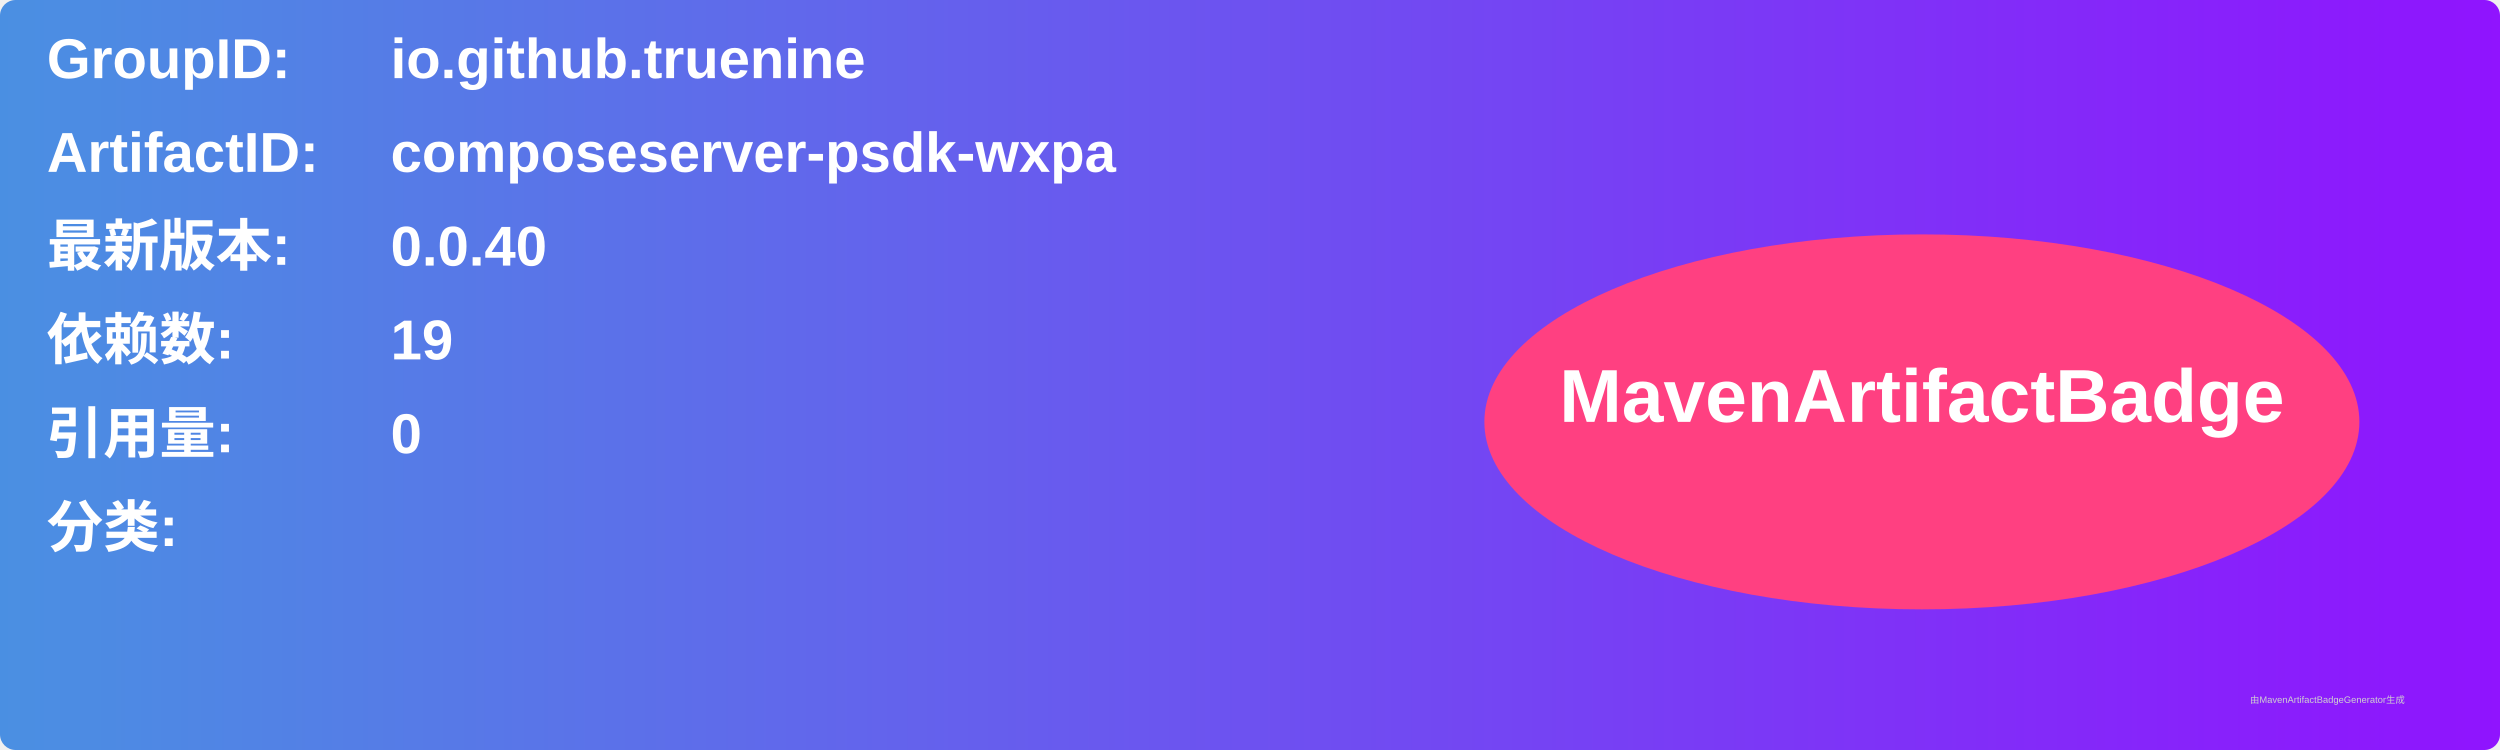
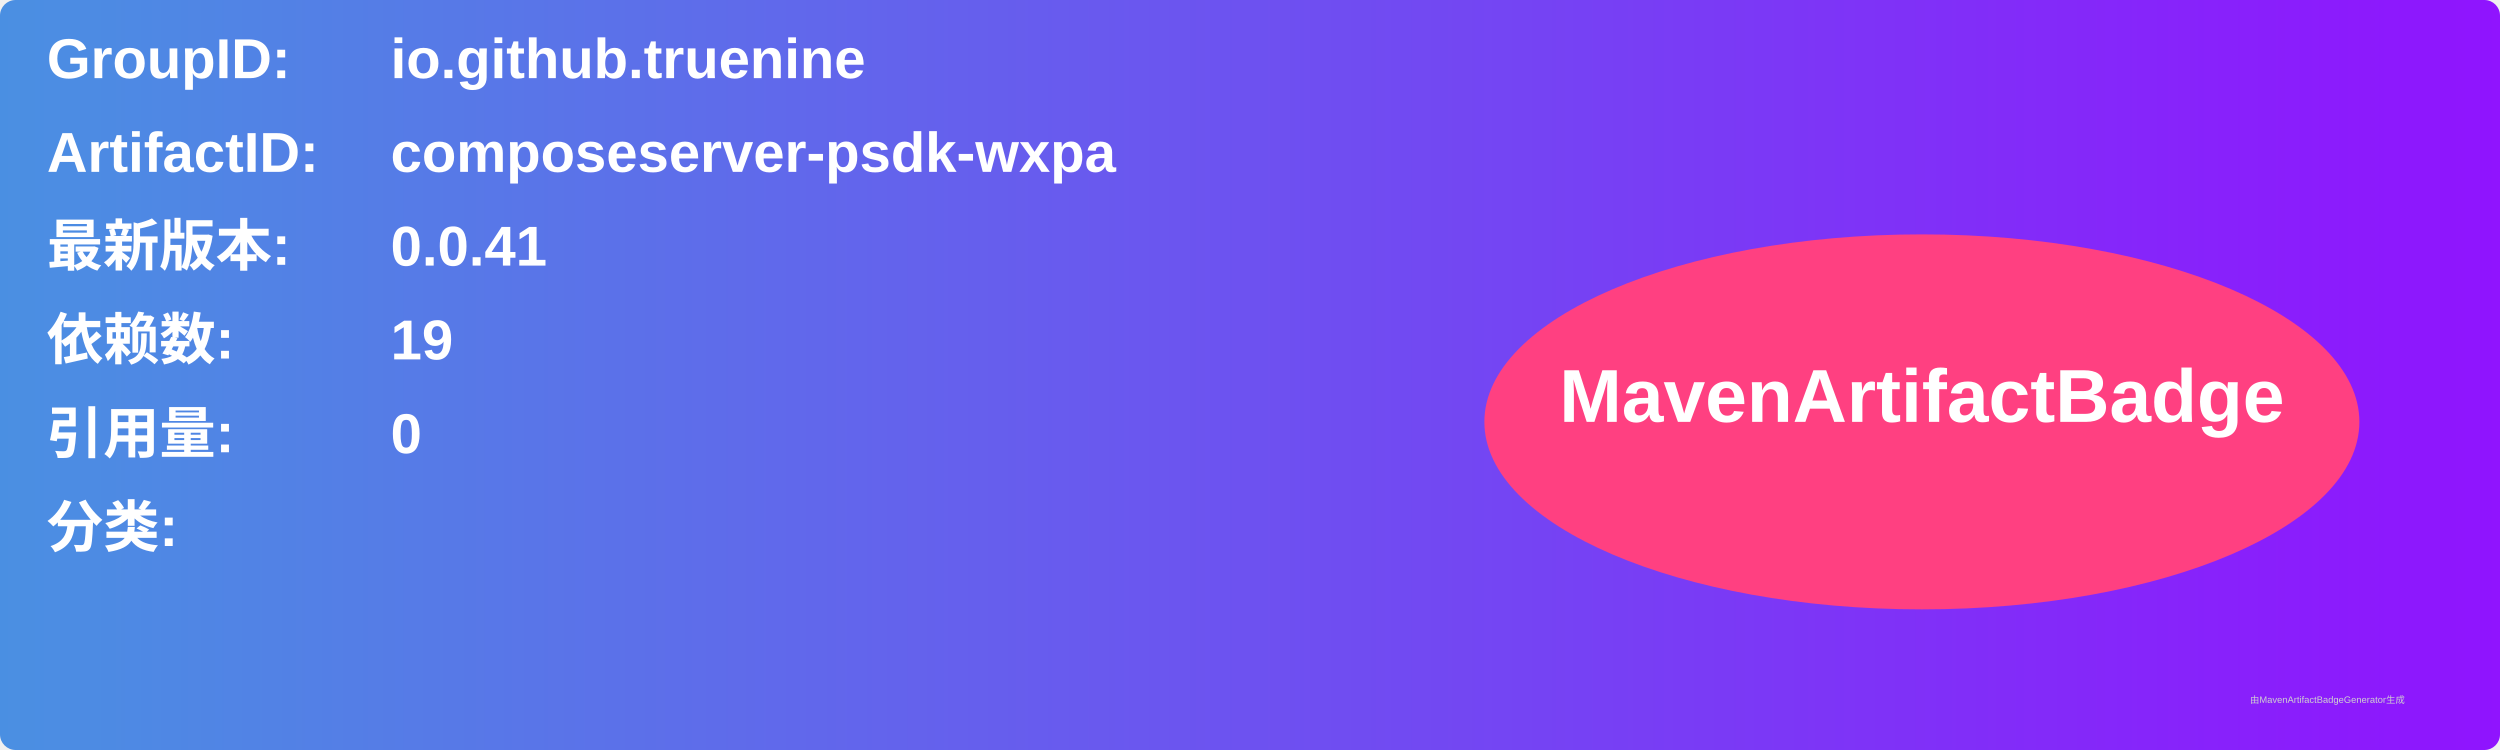
<svg xmlns="http://www.w3.org/2000/svg" width="800" height="240" viewBox="0 0 800 240">
  <linearGradient id="grad" x1="0%" y1="0%" x2="100%" y2="0%">
    <stop offset="0%" stop-color="#4a90e2" />
    <stop offset="100%" stop-color="#9013fe" />
  </linearGradient>
  <rect width="100%" height="100%" rx="5" ry="5" fill="url(#grad)" />
  <g transform="translate(15, 15)">
    <text x="0" y="10" font-family="Arial" font-size="18" fill="white" font-weight="bold" width="260">GroupID:</text>
    <text x="110" y="10" font-family="Arial" font-size="18" fill="white" font-weight="bold" width="460">io.github.truenine</text>
    <text x="0" y="40" font-family="Arial" font-size="18" fill="white" font-weight="bold" width="260">ArtifactID:</text>
    <text x="110" y="40" font-family="Arial" font-size="18" fill="white" font-weight="bold" width="460">composeserver-psdk-wxpa</text>
    <text x="0" y="70" font-family="Arial" font-size="18" fill="white" font-weight="bold">最新版本:</text>
    <text x="110" y="70" font-family="Arial" font-size="18" fill="white" font-weight="bold">
-       <tspan font-weight="bold">0.0.40</tspan>
+       <tspan font-weight="bold">0.0.41</tspan>
    </text>
    <text x="0" y="100" font-family="Arial" font-size="18" fill="white" font-weight="bold">依赖数: </text>
    <text x="110" y="100" font-family="Arial" font-size="18" fill="white">
      <tspan font-weight="bold">19</tspan>
    </text>
    <text x="0" y="130" font-family="Arial" font-size="18" fill="white" font-weight="bold">引用量: </text>
    <text x="110" y="130" font-family="Arial" font-size="18" fill="white">
      <tspan font-weight="bold">0</tspan>
    </text>
    <text x="0" y="160" font-family="Arial" font-size="18" fill="white" font-weight="bold">分类:</text>
    <text x="10" y="190" font-family="Arial" font-size="10" fill="white">
      <tspan font-weight="bold" />
    </text>
    <ellipse cx="600" cy="120" rx="140" ry="60" fill="#ff4081" />
    <text x="600" y="120" text-anchor="middle" font-family="Arial" font-size="24" fill="white" font-weight="bold">MavenArtifactBadge</text>
  </g>
  <text x="720" y="225" font-family="Arial" font-size="3" fill="#d0d0d0">由MavenArtifactBadgeGenerator生成</text>
</svg>
